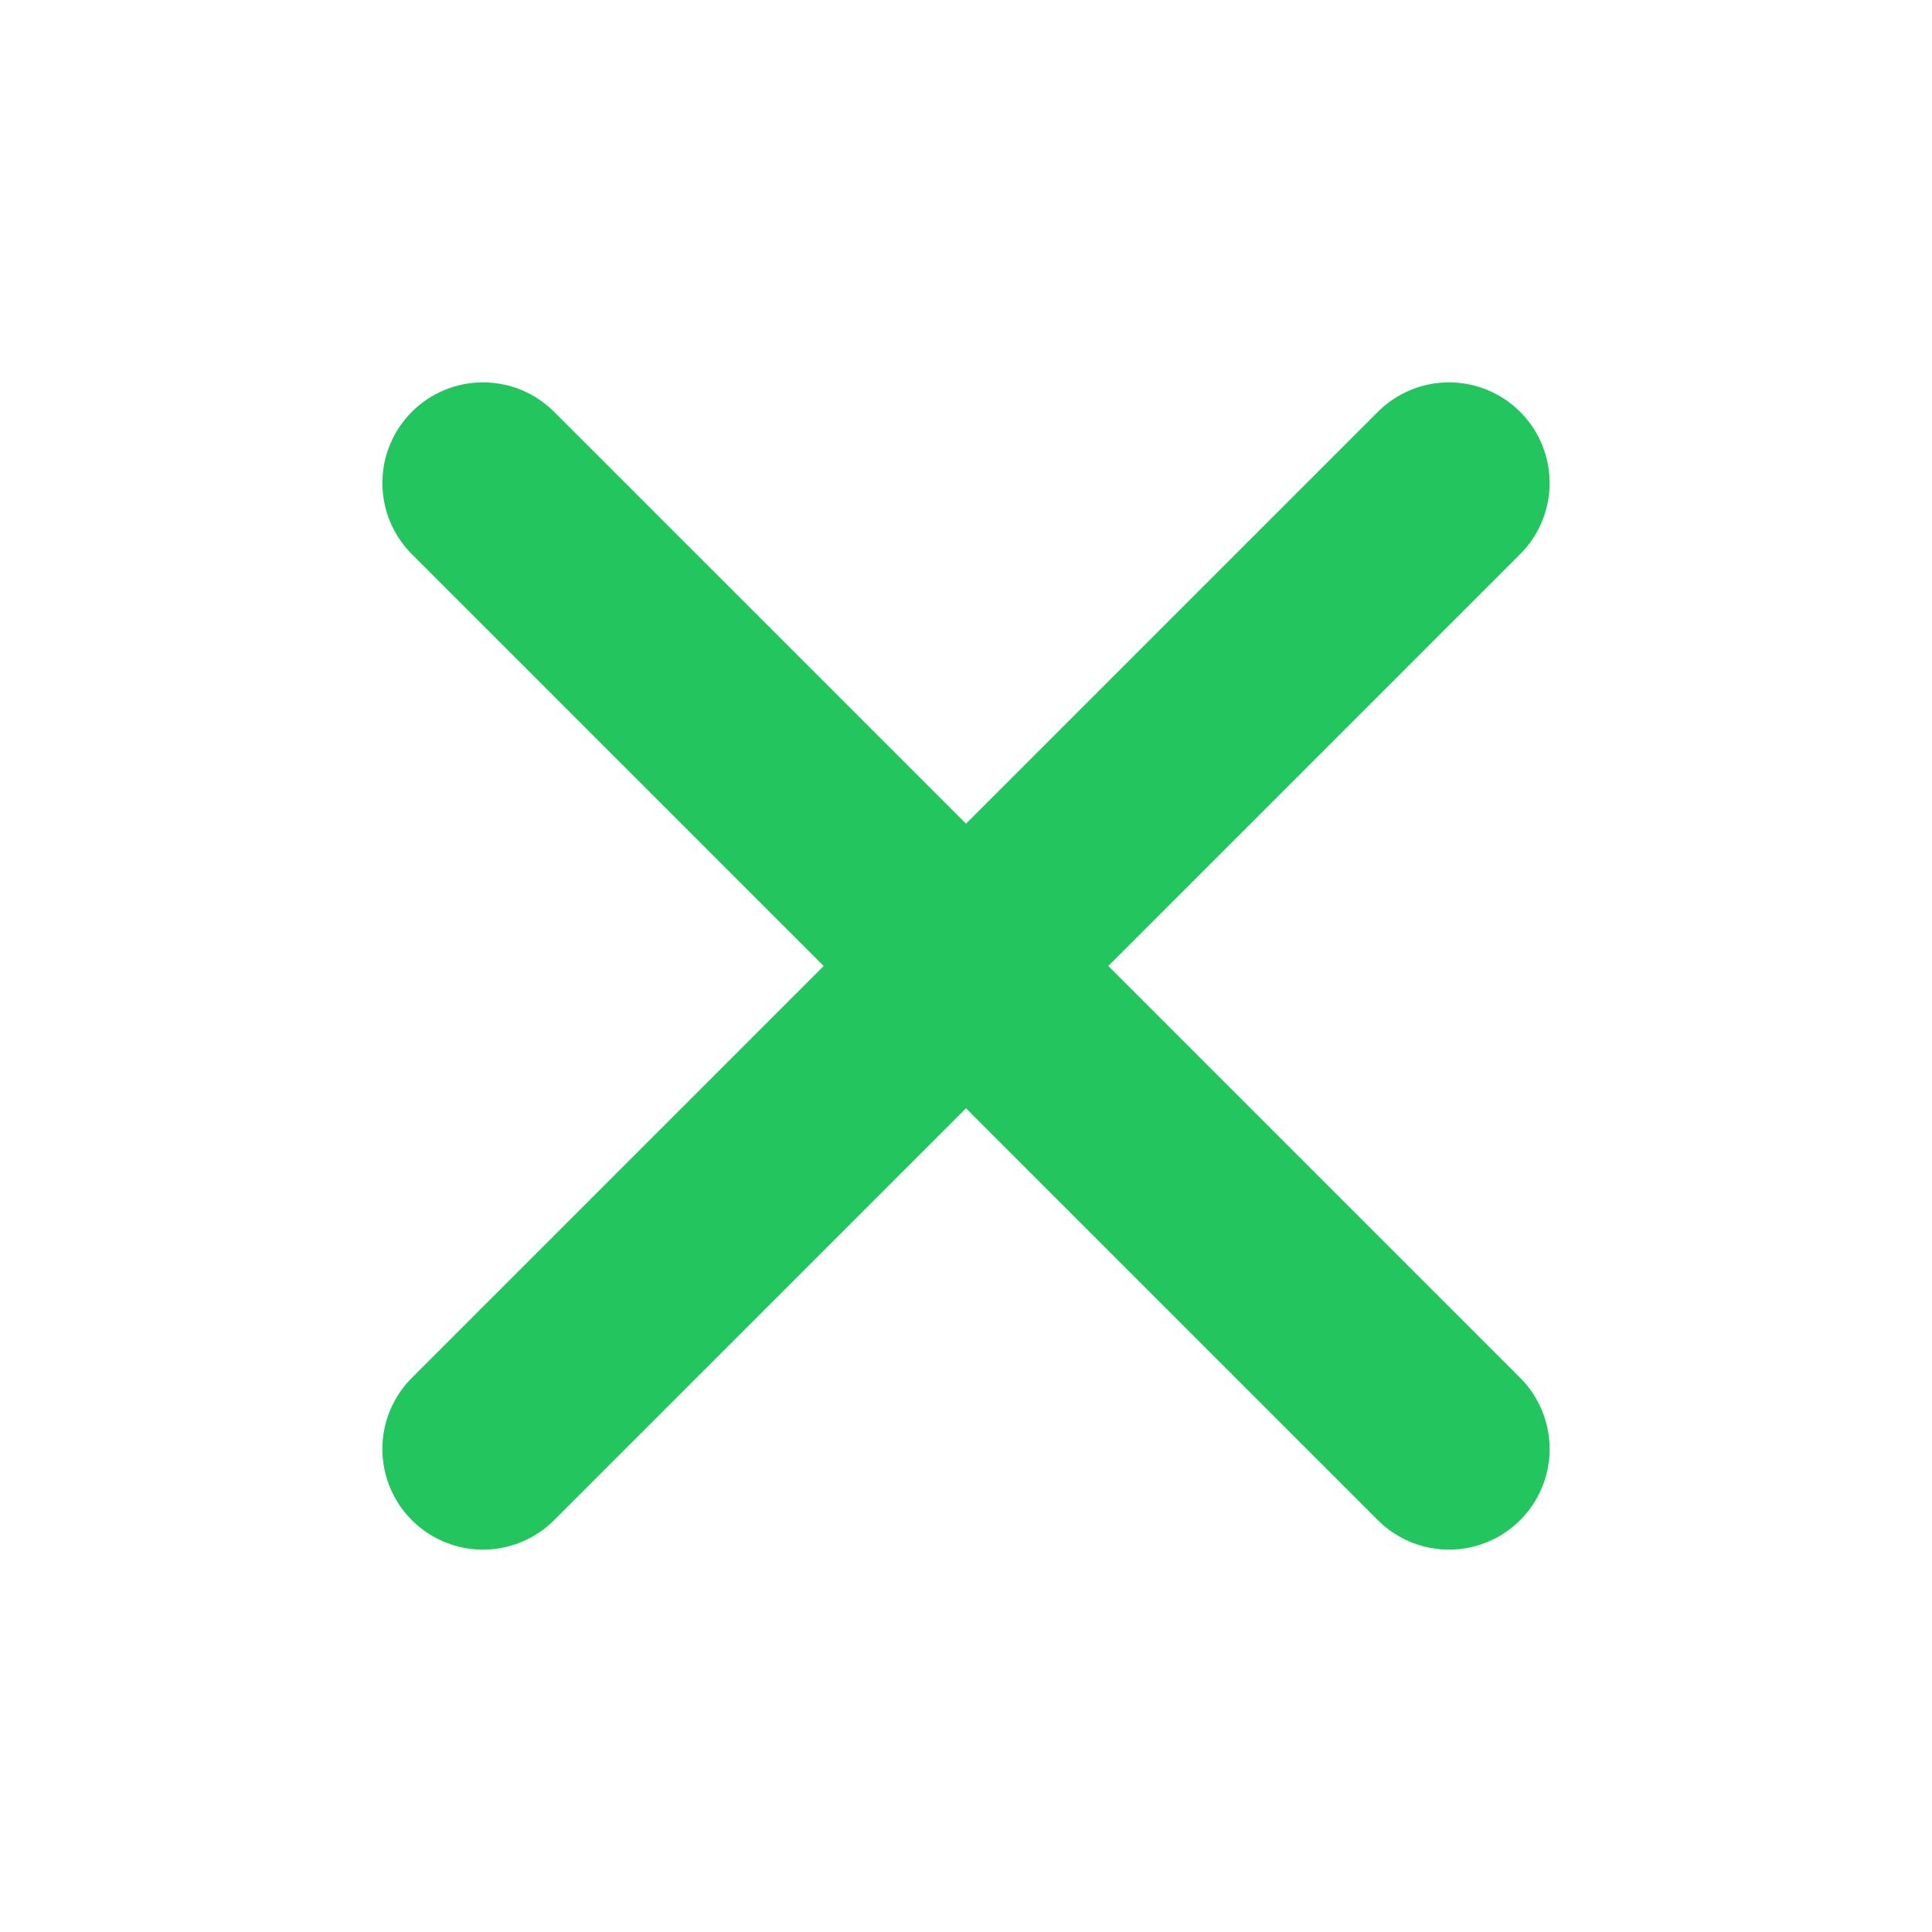
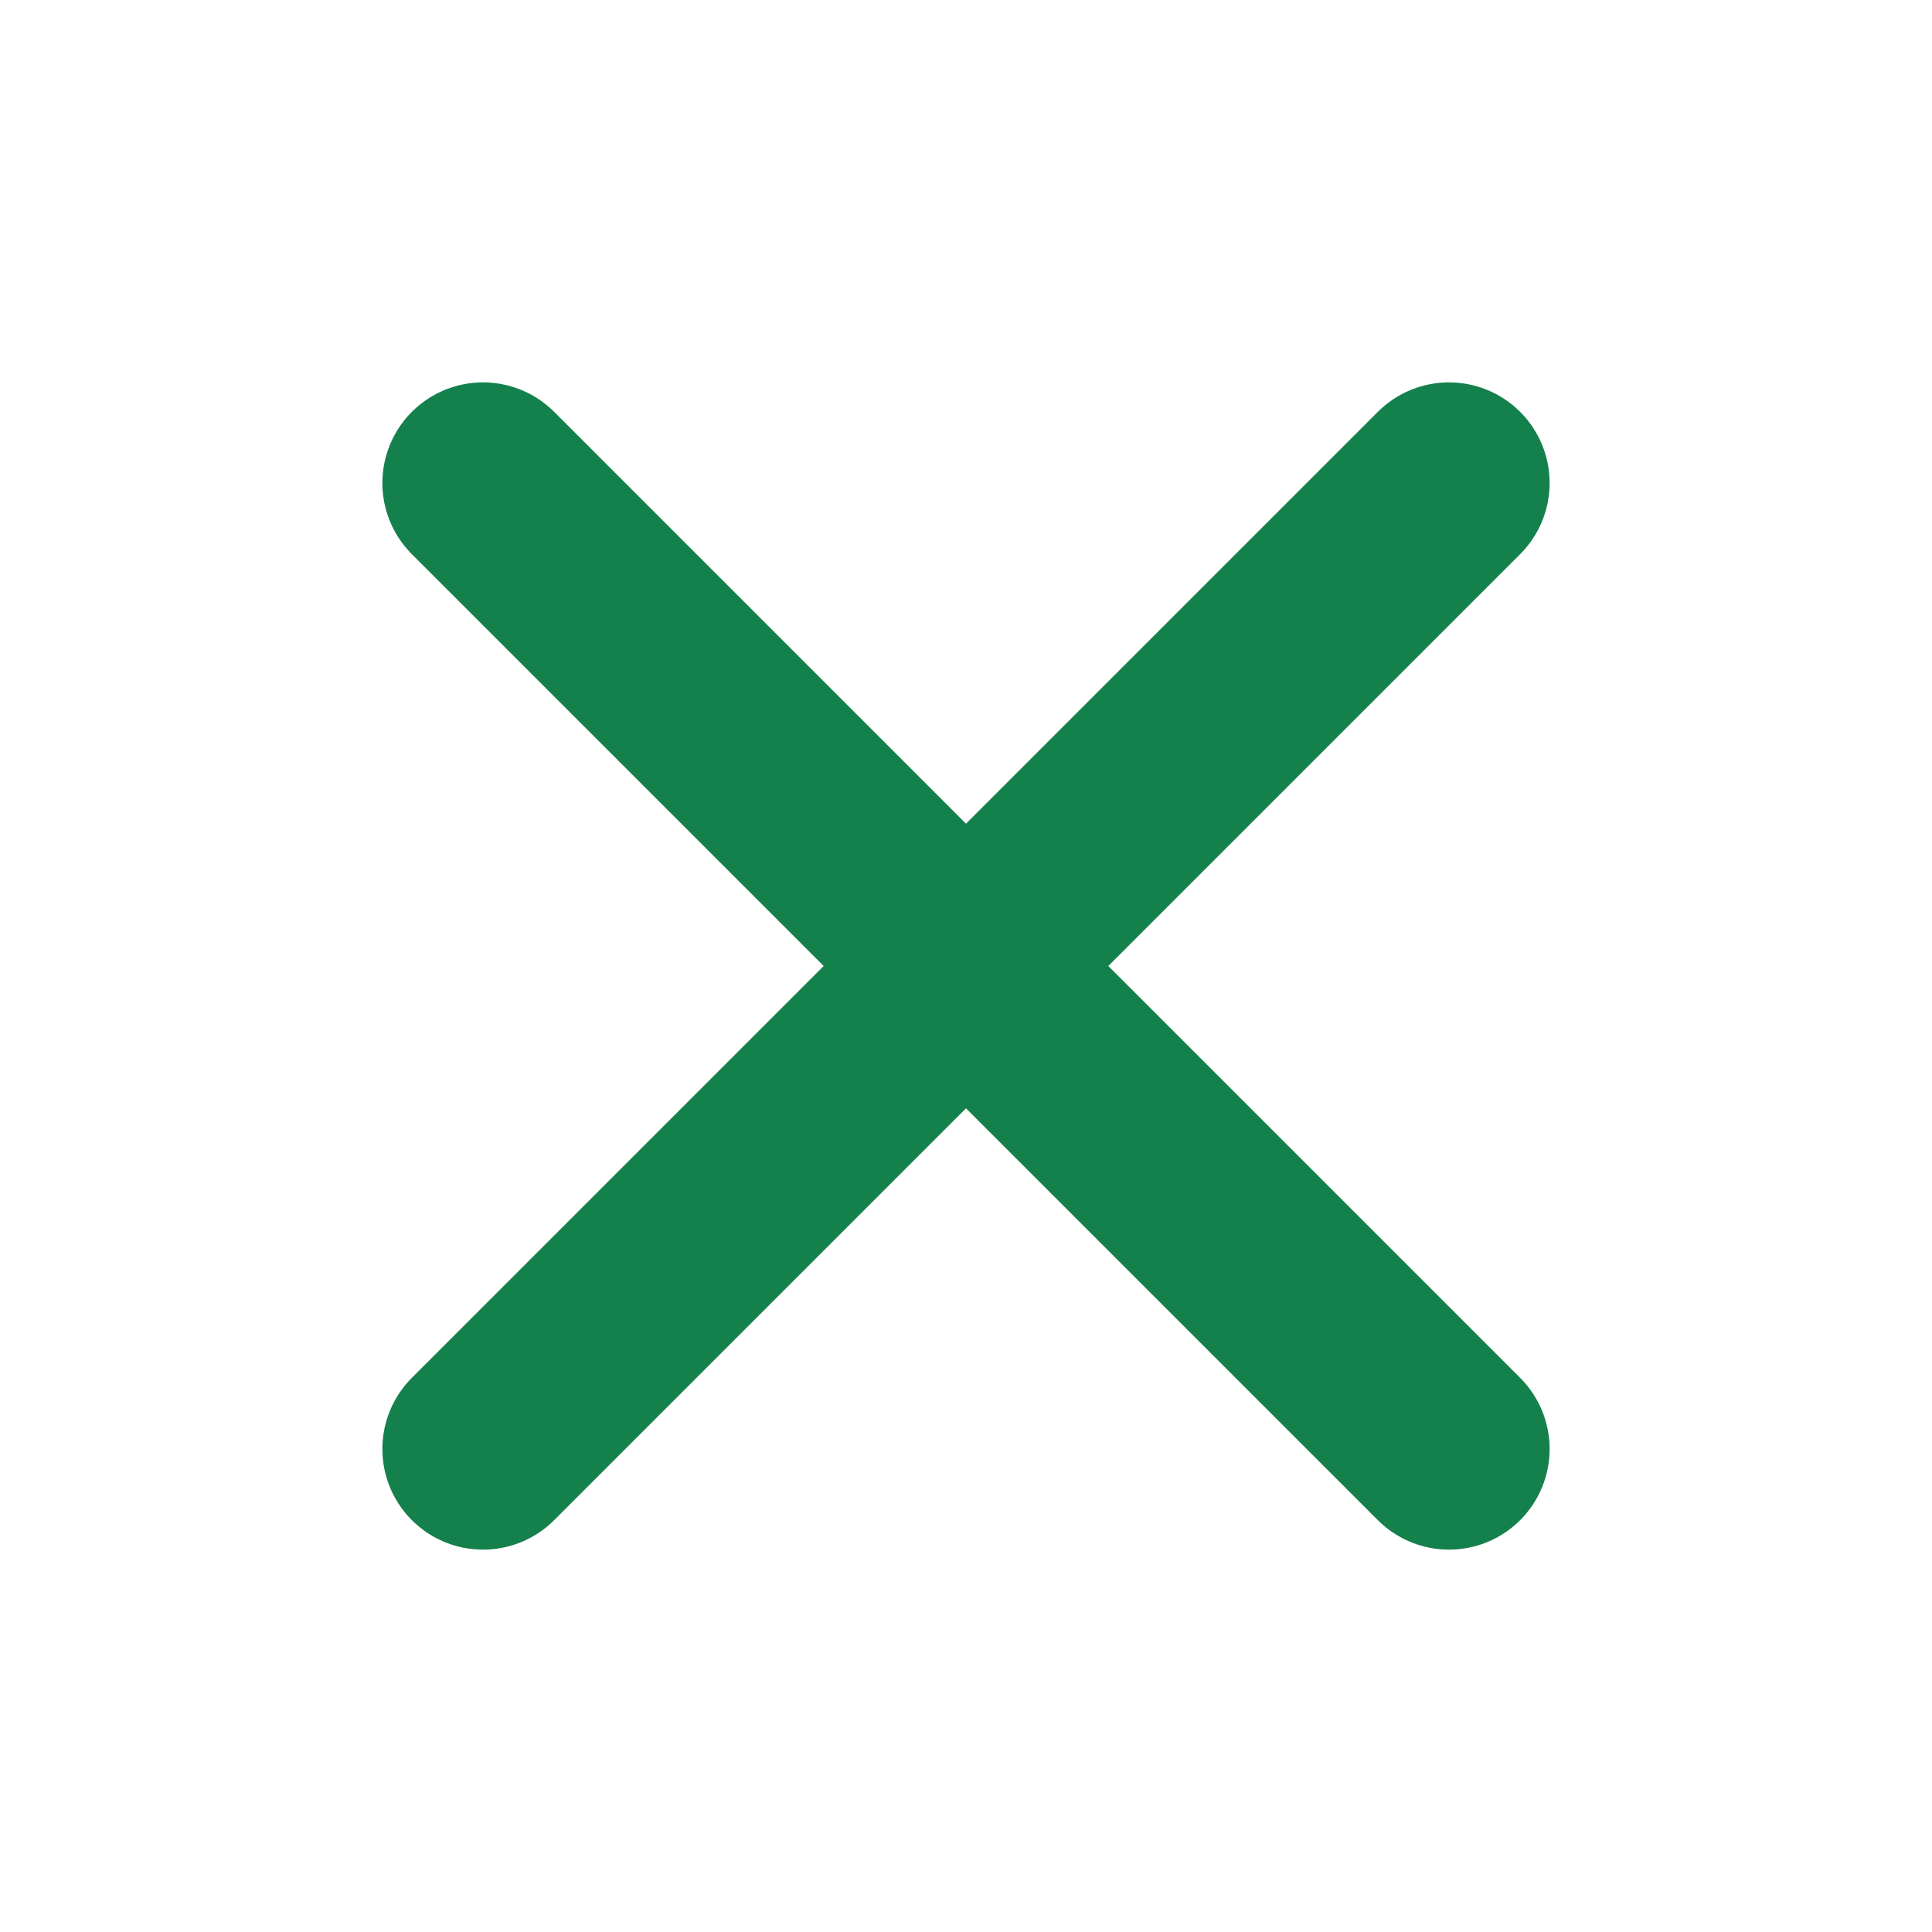
- <svg xmlns="http://www.w3.org/2000/svg" fill="none" stroke="#22c55e" stroke-linecap="round" stroke-linejoin="round" stroke-width="2.5" viewBox="0 0 24 24">
+ <svg xmlns="http://www.w3.org/2000/svg" fill="none" stroke="#14804c" stroke-linecap="round" stroke-linejoin="round" stroke-width="2.5" viewBox="0 0 24 24">
  <path d="M6 18 18 6M6 6l12 12" />
</svg>
